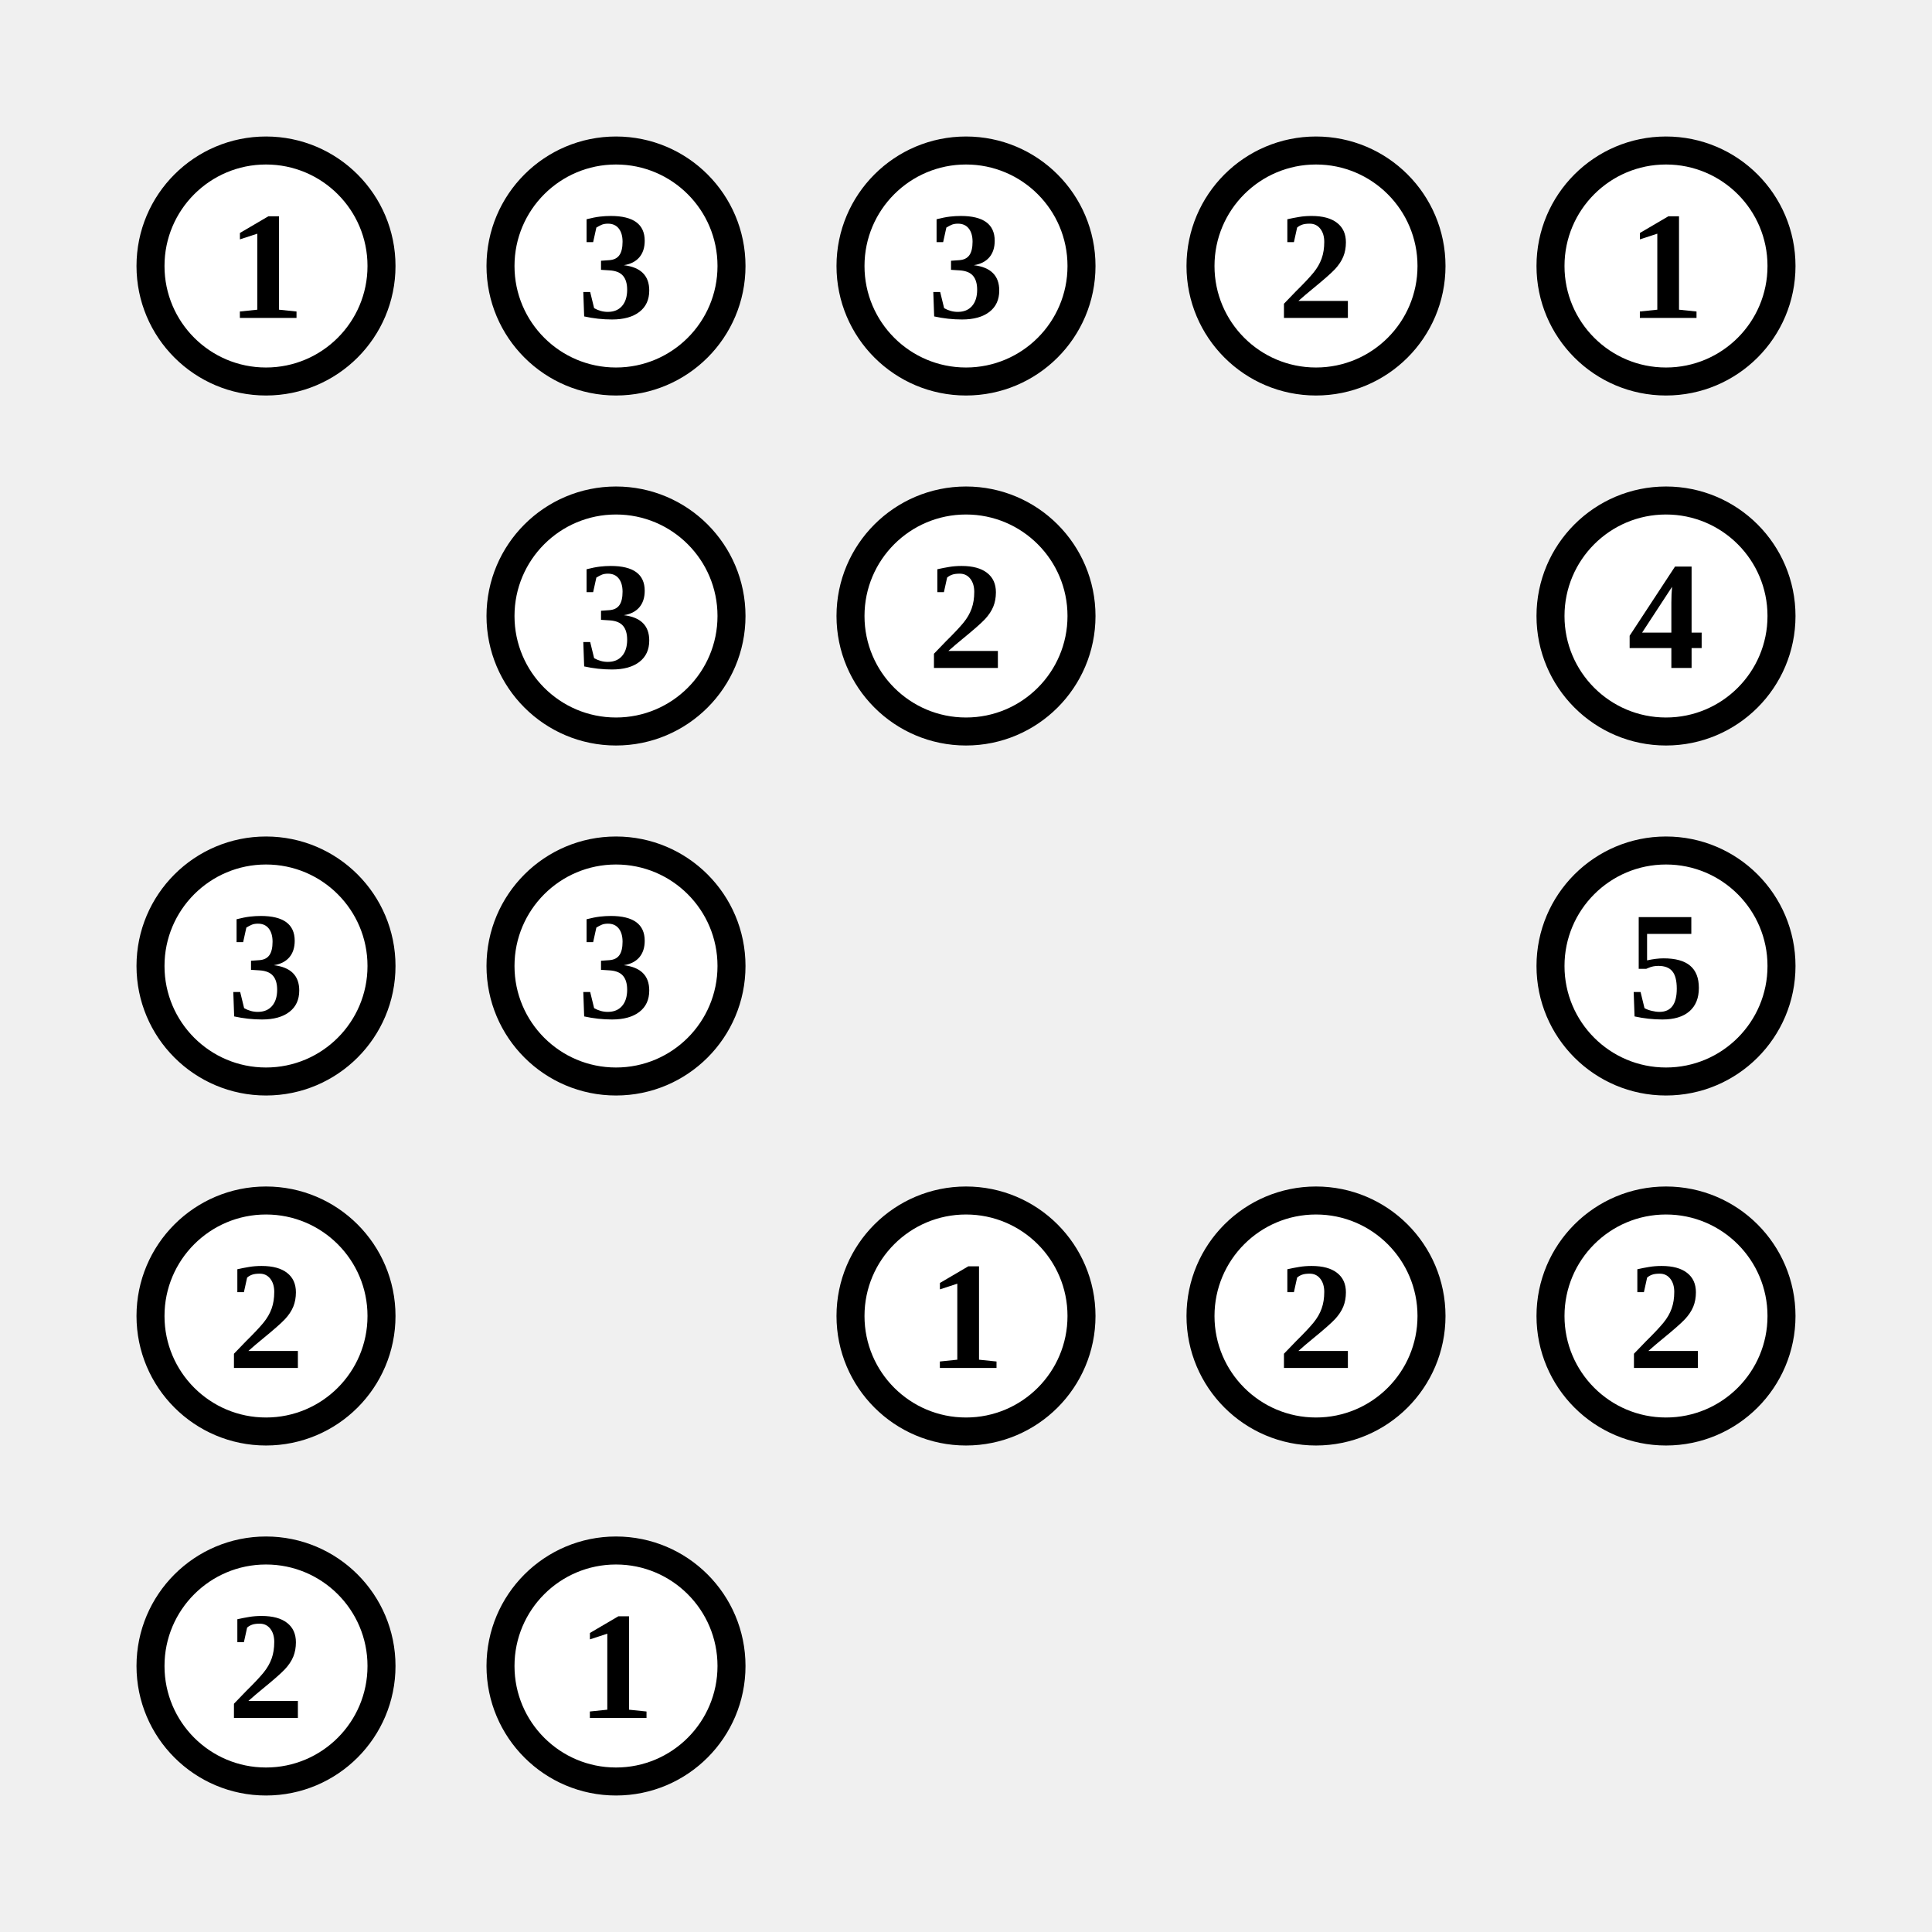
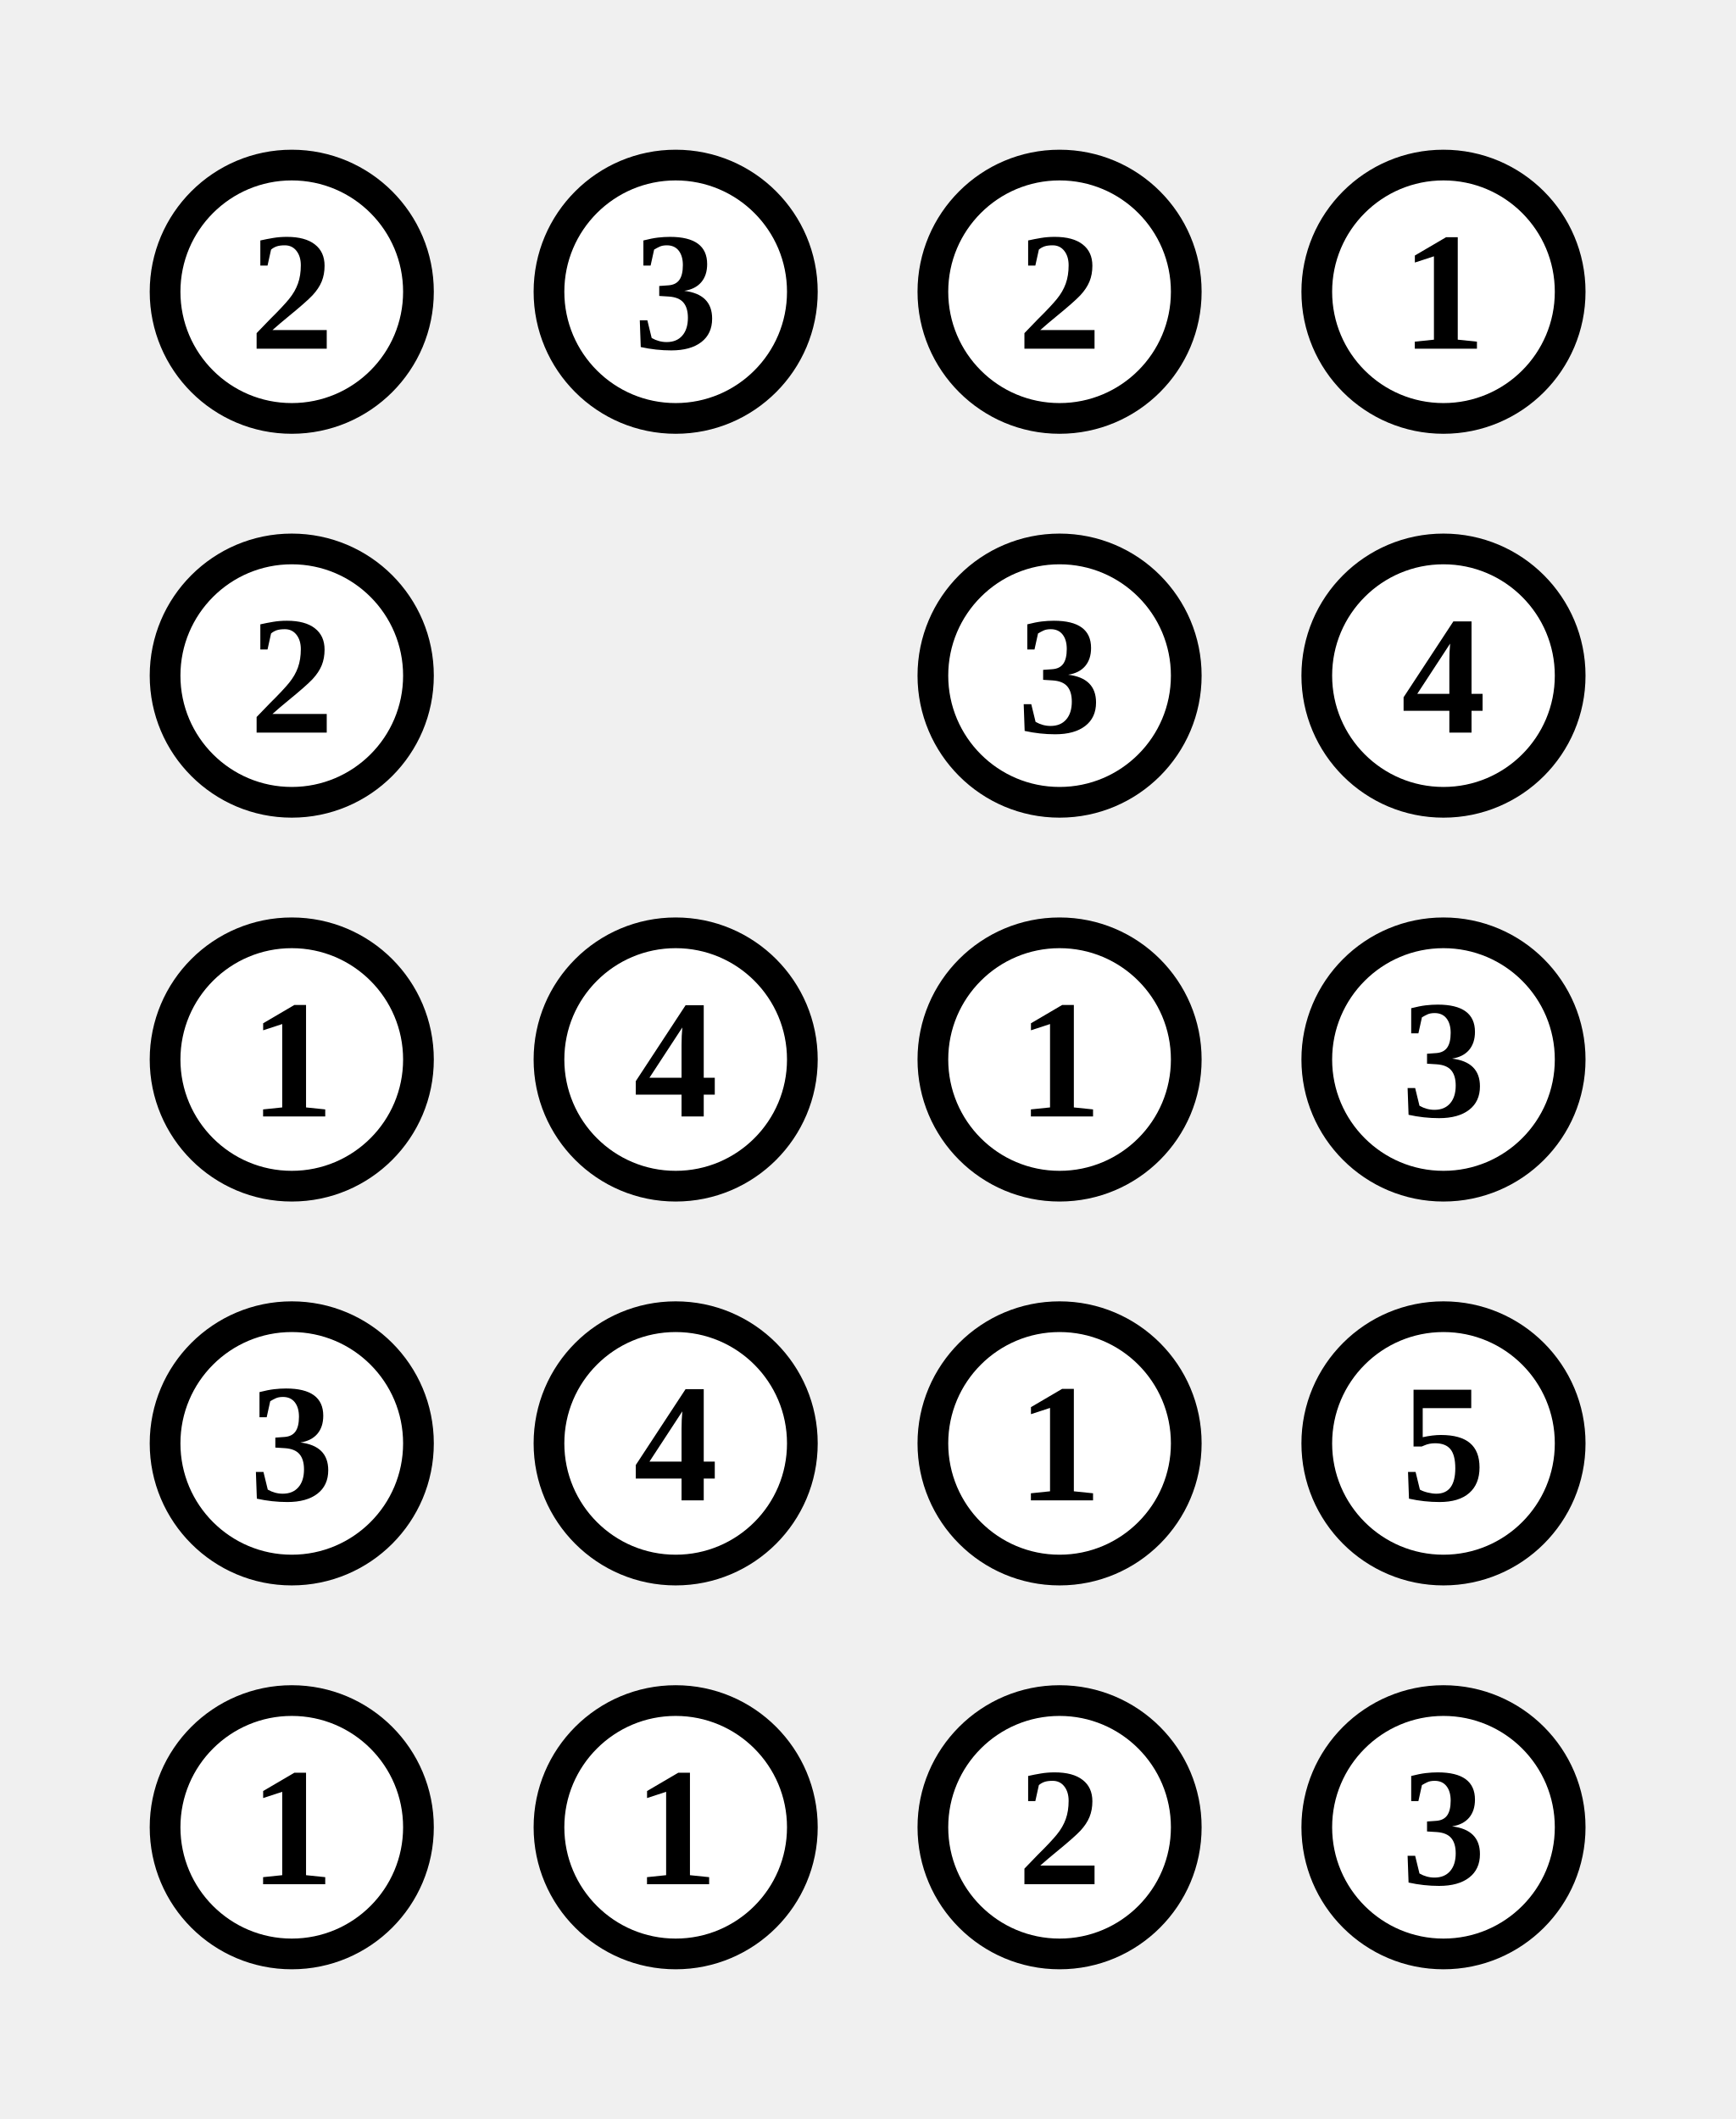
- <svg xmlns="http://www.w3.org/2000/svg" class="p" viewBox="0 0 552 552" preserveAspectRatio="xMidYMid meet" shape-rendering="geometricPrecision">
+ <svg xmlns="http://www.w3.org/2000/svg" class="p" viewBox="0 0 452 552" preserveAspectRatio="xMidYMid meet" shape-rendering="geometricPrecision">
  <circle cx="76" cy="76" r="33" fill="#fff" stroke="#000" stroke-width="8" />
-   <text x="76" y="76" font-size="44" text-anchor="middle" dominant-baseline="central" fill="#000" font-weight="700">1</text>
+   <text x="76" y="76" font-size="44" text-anchor="middle" dominant-baseline="central" fill="#000" font-weight="700">2</text>
  <circle cx="176" cy="76" r="33" fill="#fff" stroke="#000" stroke-width="8" />
  <text x="176" y="76" font-size="44" text-anchor="middle" dominant-baseline="central" fill="#000" font-weight="700">3</text>
  <circle cx="276" cy="76" r="33" fill="#fff" stroke="#000" stroke-width="8" />
-   <text x="276" y="76" font-size="44" text-anchor="middle" dominant-baseline="central" fill="#000" font-weight="700">3</text>
+   <text x="276" y="76" font-size="44" text-anchor="middle" dominant-baseline="central" fill="#000" font-weight="700">2</text>
  <circle cx="376" cy="76" r="33" fill="#fff" stroke="#000" stroke-width="8" />
-   <text x="376" y="76" font-size="44" text-anchor="middle" dominant-baseline="central" fill="#000" font-weight="700">2</text>
-   <circle cx="476" cy="76" r="33" fill="#fff" stroke="#000" stroke-width="8" />
-   <text x="476" y="76" font-size="44" text-anchor="middle" dominant-baseline="central" fill="#000" font-weight="700">1</text>
-   <circle cx="176" cy="176" r="33" fill="#fff" stroke="#000" stroke-width="8" />
-   <text x="176" y="176" font-size="44" text-anchor="middle" dominant-baseline="central" fill="#000" font-weight="700">3</text>
+   <text x="376" y="76" font-size="44" text-anchor="middle" dominant-baseline="central" fill="#000" font-weight="700">1</text>
+   <circle cx="76" cy="176" r="33" fill="#fff" stroke="#000" stroke-width="8" />
+   <text x="76" y="176" font-size="44" text-anchor="middle" dominant-baseline="central" fill="#000" font-weight="700">2</text>
  <circle cx="276" cy="176" r="33" fill="#fff" stroke="#000" stroke-width="8" />
-   <text x="276" y="176" font-size="44" text-anchor="middle" dominant-baseline="central" fill="#000" font-weight="700">2</text>
-   <circle cx="476" cy="176" r="33" fill="#fff" stroke="#000" stroke-width="8" />
-   <text x="476" y="176" font-size="44" text-anchor="middle" dominant-baseline="central" fill="#000" font-weight="700">4</text>
+   <text x="276" y="176" font-size="44" text-anchor="middle" dominant-baseline="central" fill="#000" font-weight="700">3</text>
+   <circle cx="376" cy="176" r="33" fill="#fff" stroke="#000" stroke-width="8" />
+   <text x="376" y="176" font-size="44" text-anchor="middle" dominant-baseline="central" fill="#000" font-weight="700">4</text>
  <circle cx="76" cy="276" r="33" fill="#fff" stroke="#000" stroke-width="8" />
-   <text x="76" y="276" font-size="44" text-anchor="middle" dominant-baseline="central" fill="#000" font-weight="700">3</text>
+   <text x="76" y="276" font-size="44" text-anchor="middle" dominant-baseline="central" fill="#000" font-weight="700">1</text>
  <circle cx="176" cy="276" r="33" fill="#fff" stroke="#000" stroke-width="8" />
-   <text x="176" y="276" font-size="44" text-anchor="middle" dominant-baseline="central" fill="#000" font-weight="700">3</text>
-   <circle cx="476" cy="276" r="33" fill="#fff" stroke="#000" stroke-width="8" />
-   <text x="476" y="276" font-size="44" text-anchor="middle" dominant-baseline="central" fill="#000" font-weight="700">5</text>
+   <text x="176" y="276" font-size="44" text-anchor="middle" dominant-baseline="central" fill="#000" font-weight="700">4</text>
+   <circle cx="276" cy="276" r="33" fill="#fff" stroke="#000" stroke-width="8" />
+   <text x="276" y="276" font-size="44" text-anchor="middle" dominant-baseline="central" fill="#000" font-weight="700">1</text>
+   <circle cx="376" cy="276" r="33" fill="#fff" stroke="#000" stroke-width="8" />
+   <text x="376" y="276" font-size="44" text-anchor="middle" dominant-baseline="central" fill="#000" font-weight="700">3</text>
  <circle cx="76" cy="376" r="33" fill="#fff" stroke="#000" stroke-width="8" />
-   <text x="76" y="376" font-size="44" text-anchor="middle" dominant-baseline="central" fill="#000" font-weight="700">2</text>
+   <text x="76" y="376" font-size="44" text-anchor="middle" dominant-baseline="central" fill="#000" font-weight="700">3</text>
+   <circle cx="176" cy="376" r="33" fill="#fff" stroke="#000" stroke-width="8" />
+   <text x="176" y="376" font-size="44" text-anchor="middle" dominant-baseline="central" fill="#000" font-weight="700">4</text>
  <circle cx="276" cy="376" r="33" fill="#fff" stroke="#000" stroke-width="8" />
  <text x="276" y="376" font-size="44" text-anchor="middle" dominant-baseline="central" fill="#000" font-weight="700">1</text>
  <circle cx="376" cy="376" r="33" fill="#fff" stroke="#000" stroke-width="8" />
-   <text x="376" y="376" font-size="44" text-anchor="middle" dominant-baseline="central" fill="#000" font-weight="700">2</text>
-   <circle cx="476" cy="376" r="33" fill="#fff" stroke="#000" stroke-width="8" />
-   <text x="476" y="376" font-size="44" text-anchor="middle" dominant-baseline="central" fill="#000" font-weight="700">2</text>
+   <text x="376" y="376" font-size="44" text-anchor="middle" dominant-baseline="central" fill="#000" font-weight="700">5</text>
  <circle cx="76" cy="476" r="33" fill="#fff" stroke="#000" stroke-width="8" />
-   <text x="76" y="476" font-size="44" text-anchor="middle" dominant-baseline="central" fill="#000" font-weight="700">2</text>
+   <text x="76" y="476" font-size="44" text-anchor="middle" dominant-baseline="central" fill="#000" font-weight="700">1</text>
  <circle cx="176" cy="476" r="33" fill="#fff" stroke="#000" stroke-width="8" />
  <text x="176" y="476" font-size="44" text-anchor="middle" dominant-baseline="central" fill="#000" font-weight="700">1</text>
+   <circle cx="276" cy="476" r="33" fill="#fff" stroke="#000" stroke-width="8" />
+   <text x="276" y="476" font-size="44" text-anchor="middle" dominant-baseline="central" fill="#000" font-weight="700">2</text>
+   <circle cx="376" cy="476" r="33" fill="#fff" stroke="#000" stroke-width="8" />
+   <text x="376" y="476" font-size="44" text-anchor="middle" dominant-baseline="central" fill="#000" font-weight="700">3</text>
</svg>
